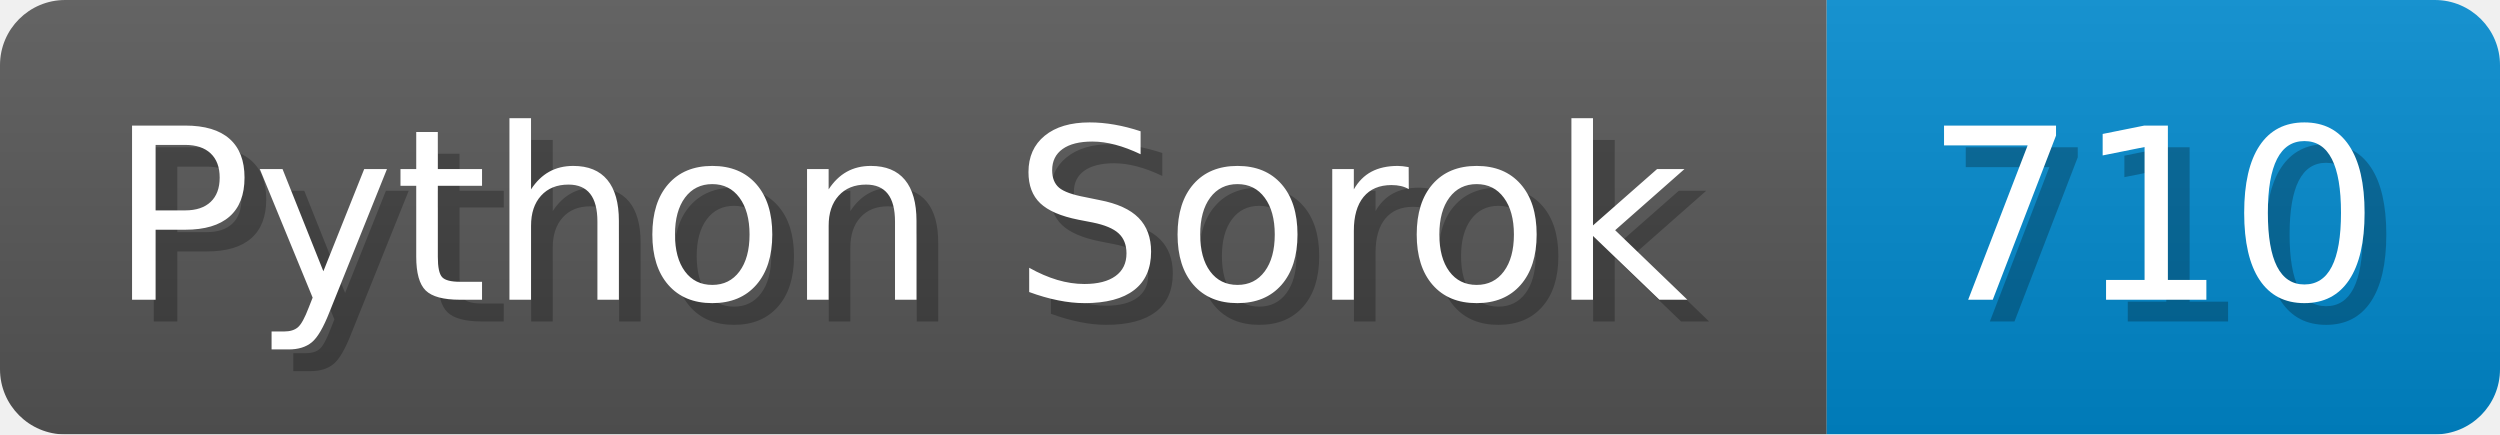
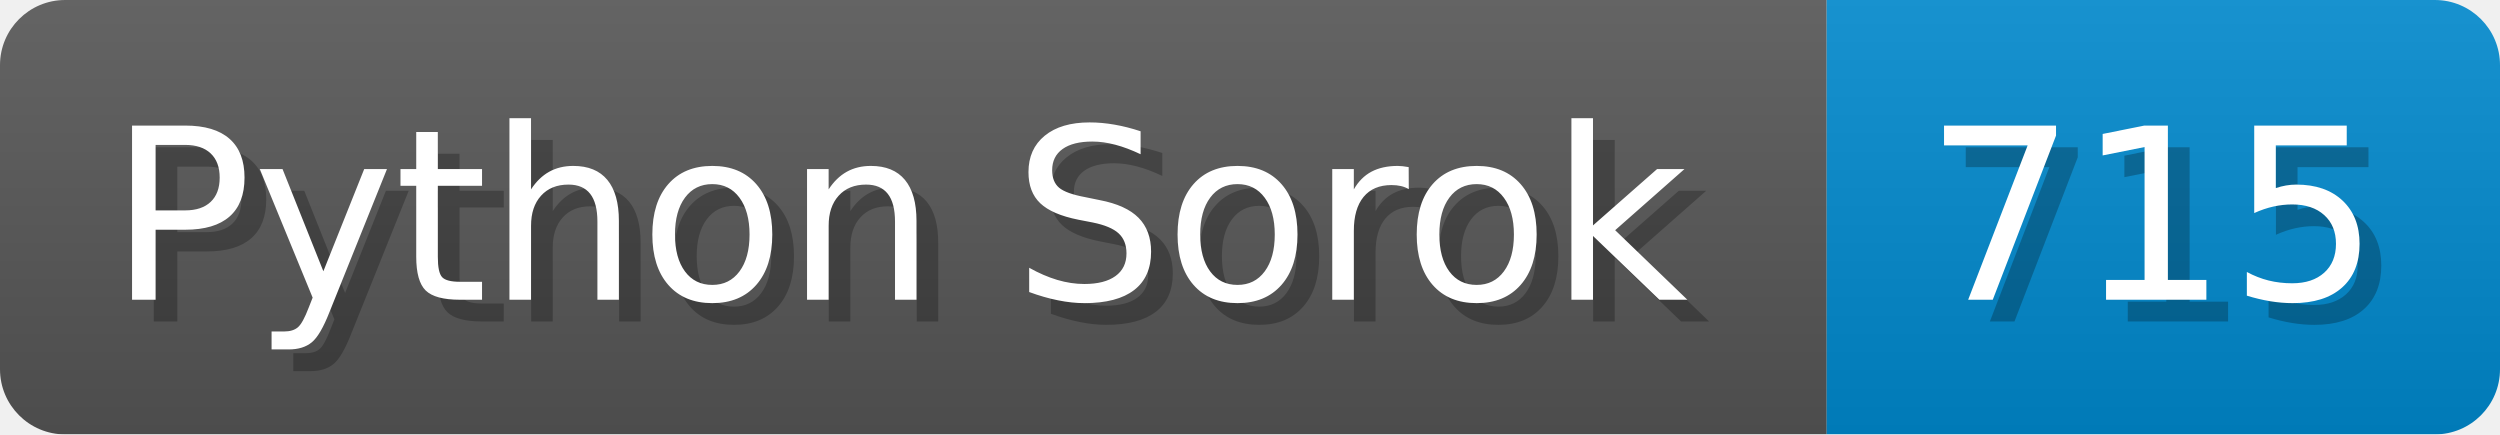
<svg xmlns="http://www.w3.org/2000/svg" width="115.1" height="20" viewBox="0 0 1151 200">
  <linearGradient id="a" x2="0" y2="100%">
    <stop offset="0" stop-opacity=".1" stop-color="#EEE" />
    <stop offset="1" stop-opacity=".1" />
  </linearGradient>
  <mask id="m">
    <rect width="1151" height="200" rx="30" fill="#FFF" />
  </mask>
  <g mask="url(#m)">
    <rect width="841" height="200" fill="#555" />
    <rect width="310" height="200" fill="#08C" x="841" />
    <rect width="1151" height="200" fill="url(#a)" />
  </g>
  <g fill="#fff" text-anchor="start" font-family="Verdana,DejaVu Sans,sans-serif" font-size="110">
    <text x="60" y="148" textLength="741" fill="#000" opacity="0.25">Python Sorok</text>
    <text x="50" y="138" textLength="741">Python Sorok</text>
-     <text x="896" y="148" textLength="210" fill="#000" opacity="0.25">710</text>
-     <text x="886" y="138" textLength="210">710</text>
+     <text x="896" y="148" textLength="210" fill="#000" opacity="0.25">715</text>
+     <text x="886" y="138" textLength="210">715</text>
  </g>
</svg>
